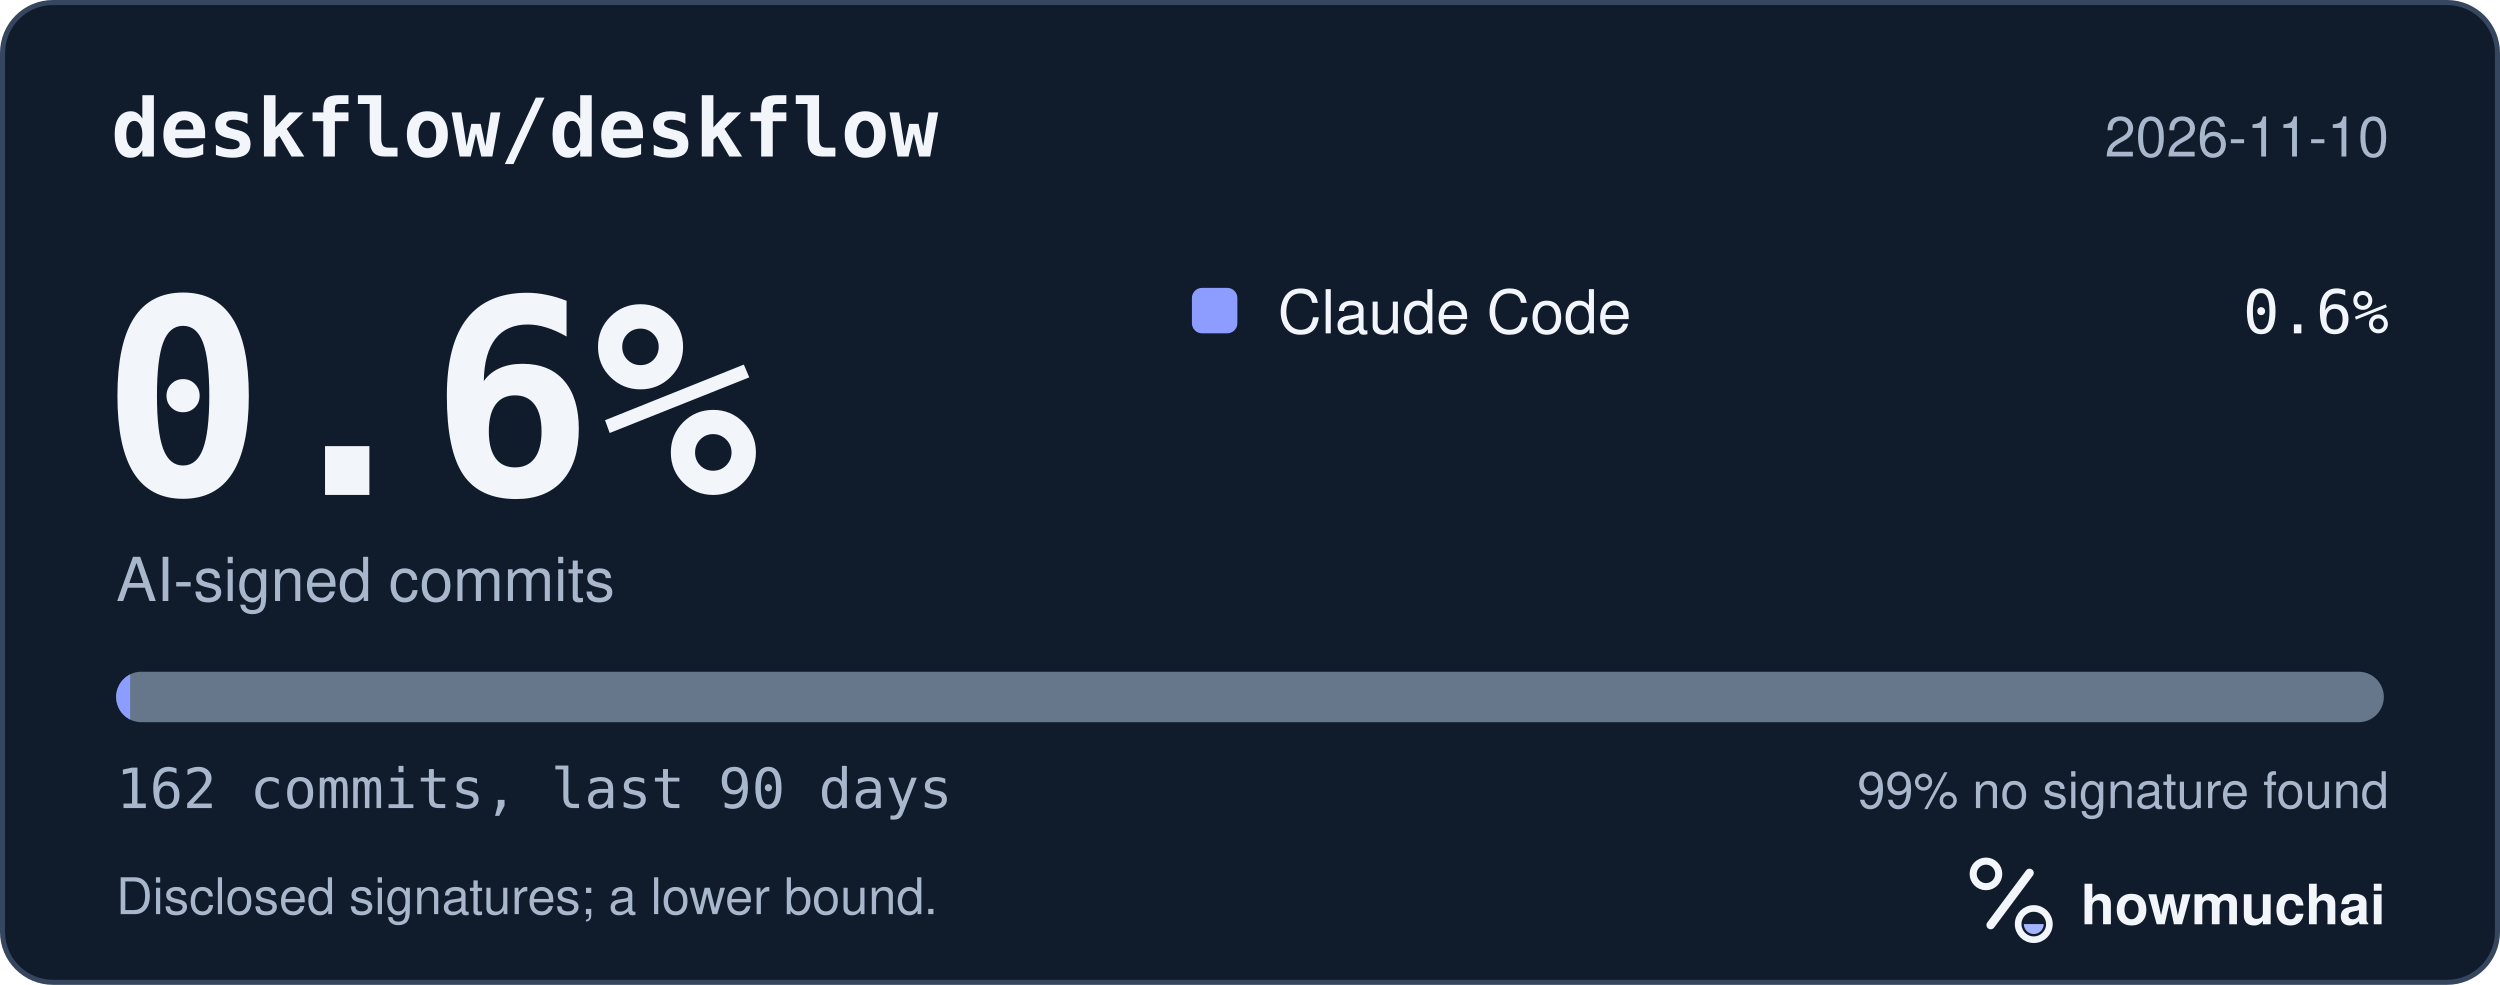
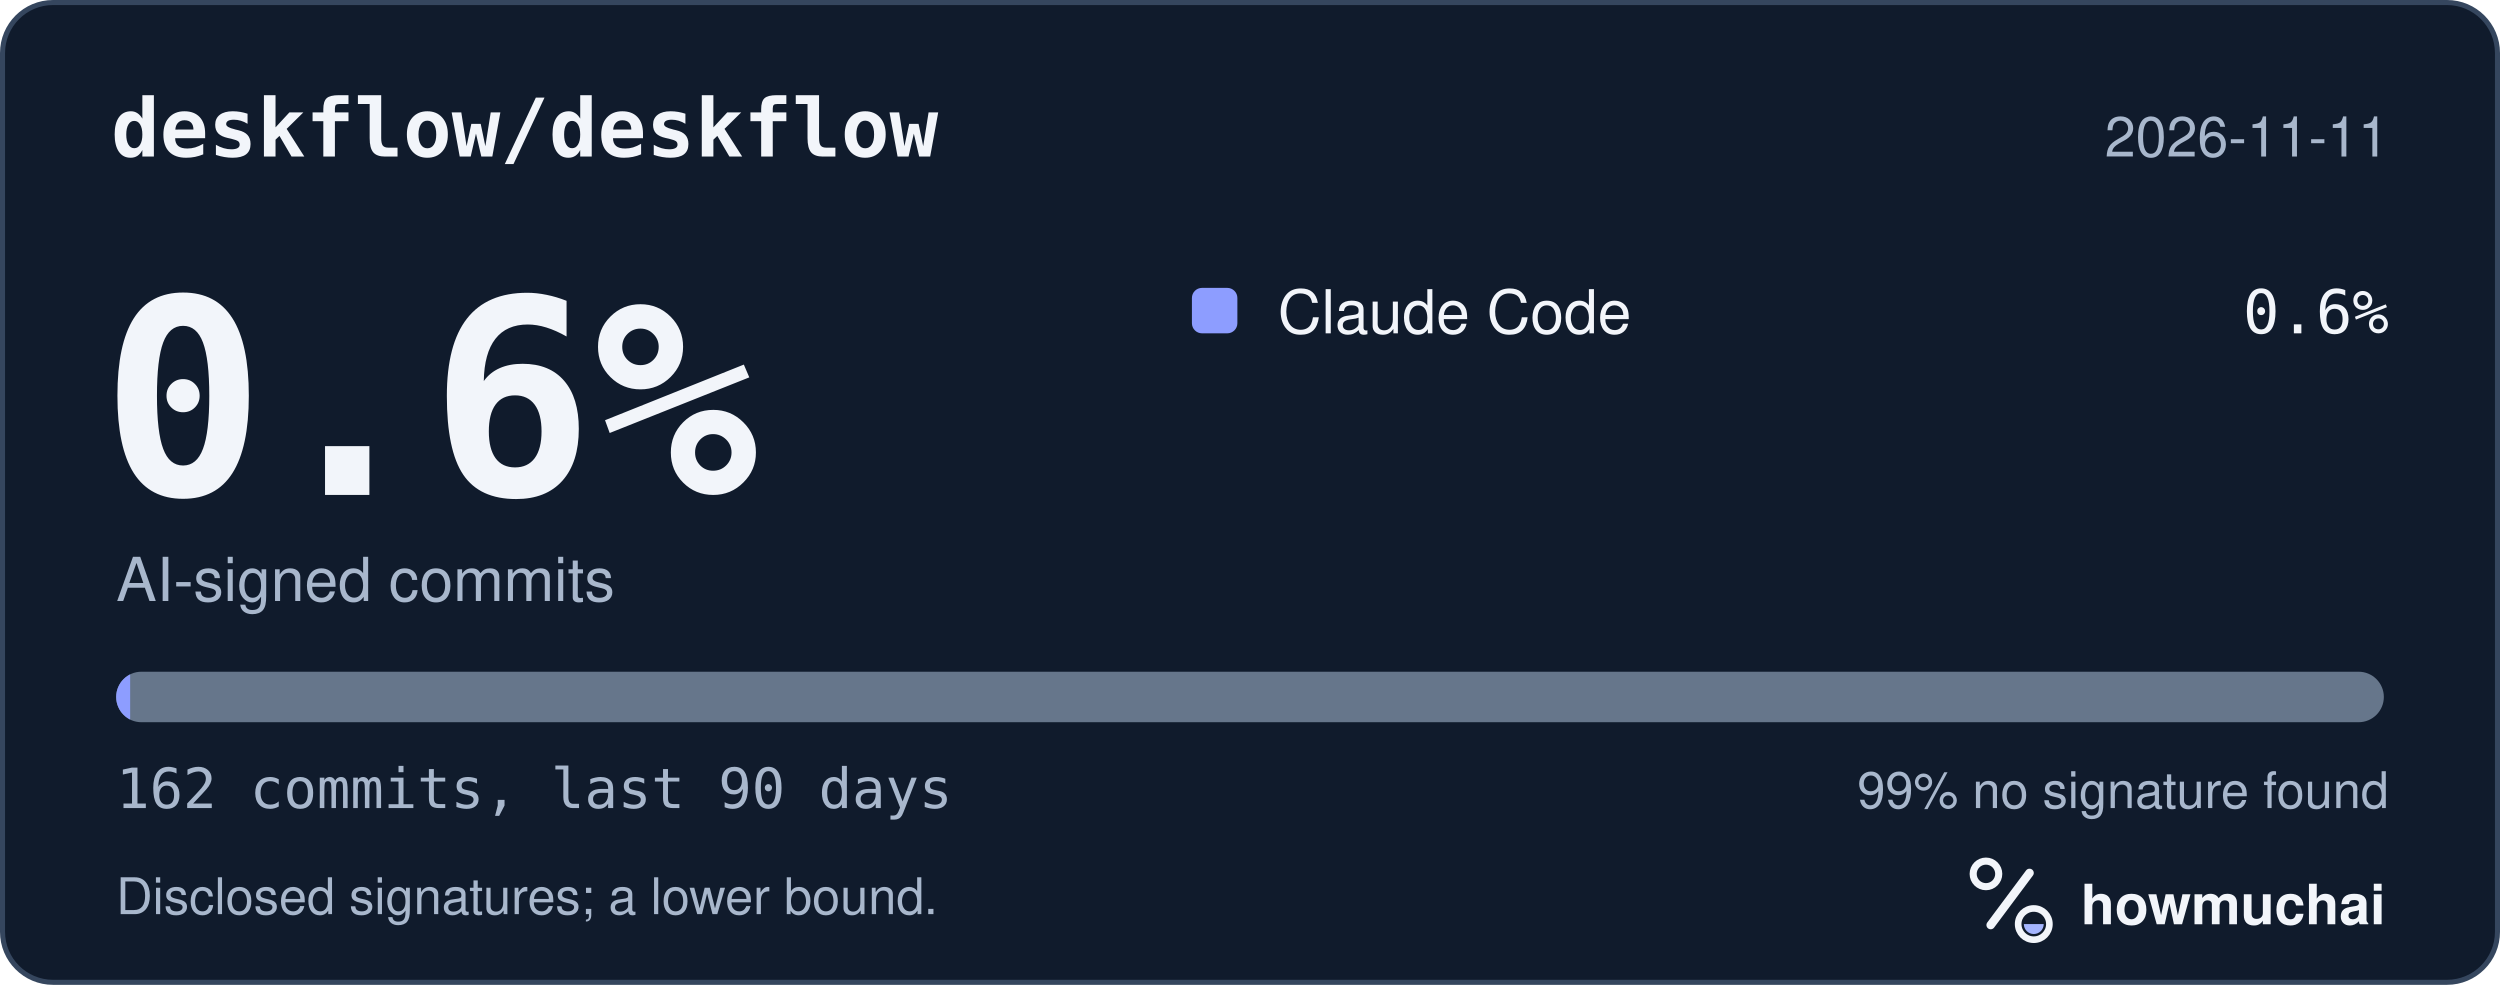
<svg xmlns="http://www.w3.org/2000/svg" width="495" height="195" viewBox="0 0 495 195" role="img" aria-labelledby="hm-t hm-d">
  <rect x="0.5" y="0.5" width="494" height="194" rx="10" fill="#101B2C" stroke="#35465E" />
  <text x="22" y="31" fill="#F2F5FA" font-family="ui-monospace, SF Mono, Menlo, Consolas, IBM Plex Mono, monospace" font-size="16" font-weight="600">deskflow/deskflow</text>
-   <text x="473" y="31" fill="#A8B7CC" font-family="-apple-system, BlinkMacSystemFont, Segoe UI, Helvetica, Arial, Fira Sans, sans-serif" font-size="11" text-anchor="end">2026-11-10</text>
+   <text x="473" y="31" fill="#A8B7CC" font-family="-apple-system, BlinkMacSystemFont, Segoe UI, Helvetica, Arial, Fira Sans, sans-serif" font-size="11" text-anchor="end">2026-11-11</text>
  <text x="20" y="98" fill="#F2F5FA" font-family="ui-monospace, SF Mono, Menlo, Consolas, IBM Plex Mono, monospace" font-size="54" font-weight="700">0.6%</text>
  <text x="23" y="119" fill="#A8B7CC" font-family="-apple-system, BlinkMacSystemFont, Segoe UI, Helvetica, Arial, Fira Sans, sans-serif" font-size="12">AI-signed commits</text>
  <rect x="236" y="57" width="9" height="9" rx="2" fill="#8D9DFF" />
  <text x="253" y="66" fill="#F2F5FA" font-family="-apple-system, BlinkMacSystemFont, Segoe UI, Helvetica, Arial, Fira Sans, sans-serif" font-size="12">Claude Code</text>
  <text x="473" y="66" fill="#F2F5FA" font-family="ui-monospace, SF Mono, Menlo, Consolas, IBM Plex Mono, monospace" font-size="12" text-anchor="end">0.6%</text>
  <defs>
    <clipPath id="hm-bar">
      <rect x="23" y="133" width="449" height="10" rx="5" />
    </clipPath>
  </defs>
  <rect x="23" y="133" width="449" height="10" rx="5" fill="#66768B" />
  <g clip-path="url(#hm-bar)">
    <rect x="23.00" y="133" width="2.77" height="10" fill="#8D9DFF" />
  </g>
  <text x="23" y="160" fill="#A8B7CC" font-family="ui-monospace, SF Mono, Menlo, Consolas, IBM Plex Mono, monospace" font-size="11">162 commits, last 90 days</text>
  <text x="473" y="160" fill="#A8B7CC" font-family="-apple-system, BlinkMacSystemFont, Segoe UI, Helvetica, Arial, Fira Sans, sans-serif" font-size="10" text-anchor="end">99% no signature found</text>
  <text x="23" y="181" fill="#A8B7CC" font-family="-apple-system, BlinkMacSystemFont, Segoe UI, Helvetica, Arial, Fira Sans, sans-serif" font-size="10">Disclosed signatures; a lower bound.</text>
  <g transform="translate(386 166) scale(0.046875)">
    <circle cx="154" cy="150" r="54" fill="none" stroke="#F2F5FA" stroke-width="30" />
    <path d="M174 366 338 146" fill="none" stroke="#F2F5FA" stroke-width="36" stroke-linecap="round" />
    <circle cx="356" cy="362" r="66" fill="none" stroke="#F2F5FA" stroke-width="28" />
    <path d="M314 362a42 42 0 0 0 84 0Z" fill="#A4B5FF" />
  </g>
  <text x="412" y="183" fill="#F2F5FA" font-family="-apple-system, BlinkMacSystemFont, Segoe UI, Helvetica, Arial, Fira Sans, sans-serif" font-size="11" font-weight="650">howmuchai</text>
</svg>
